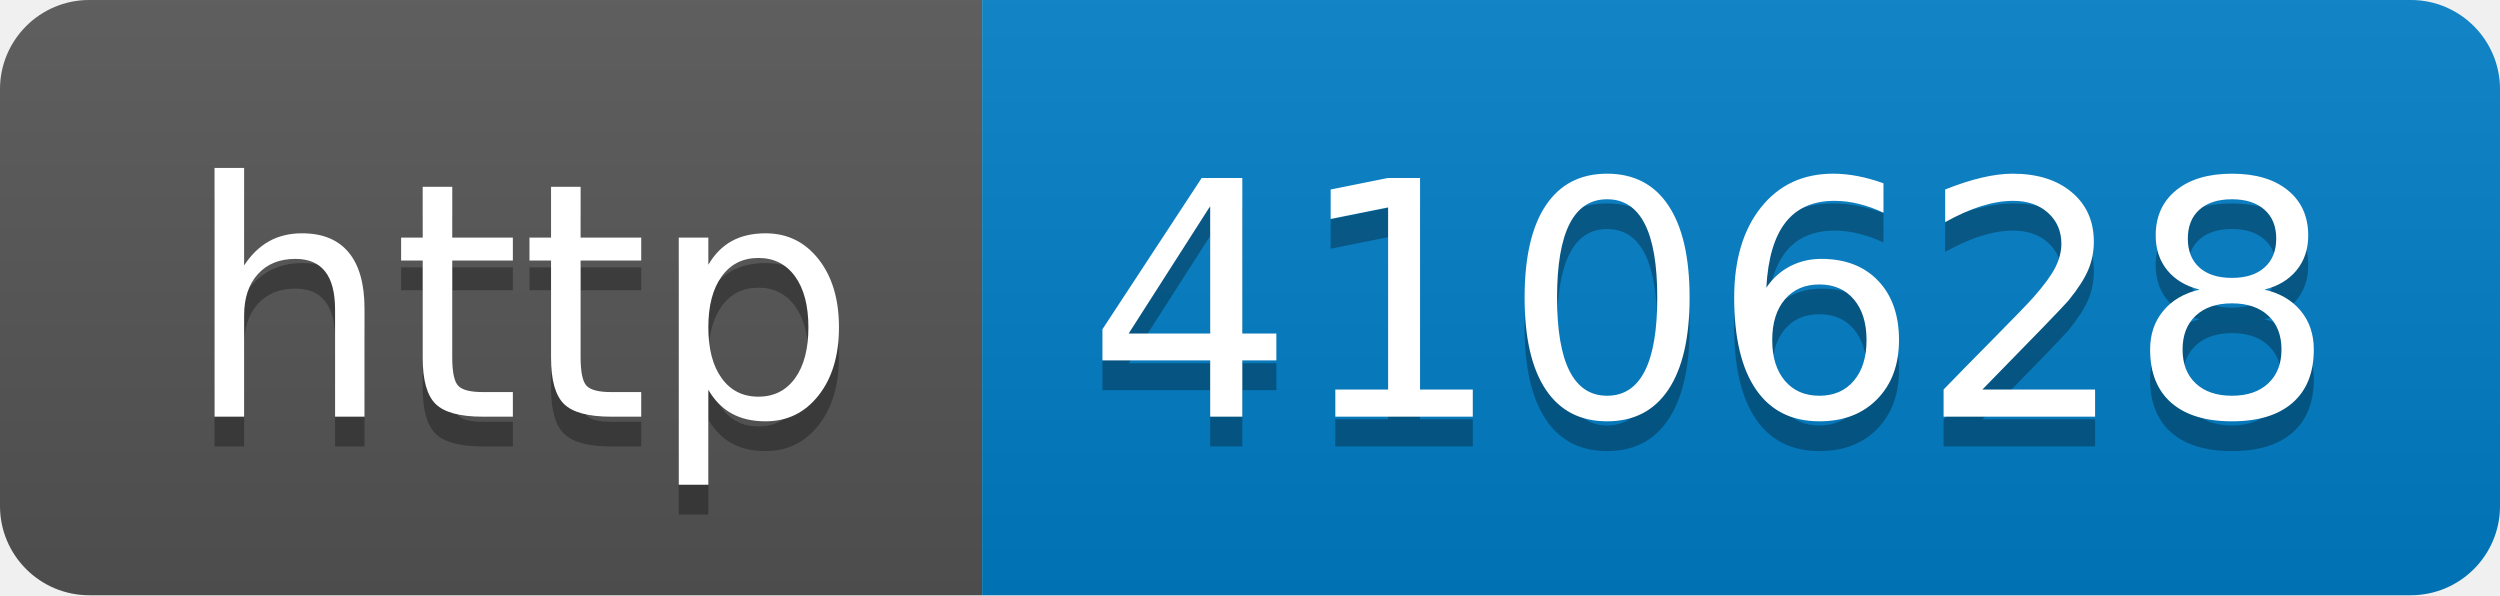
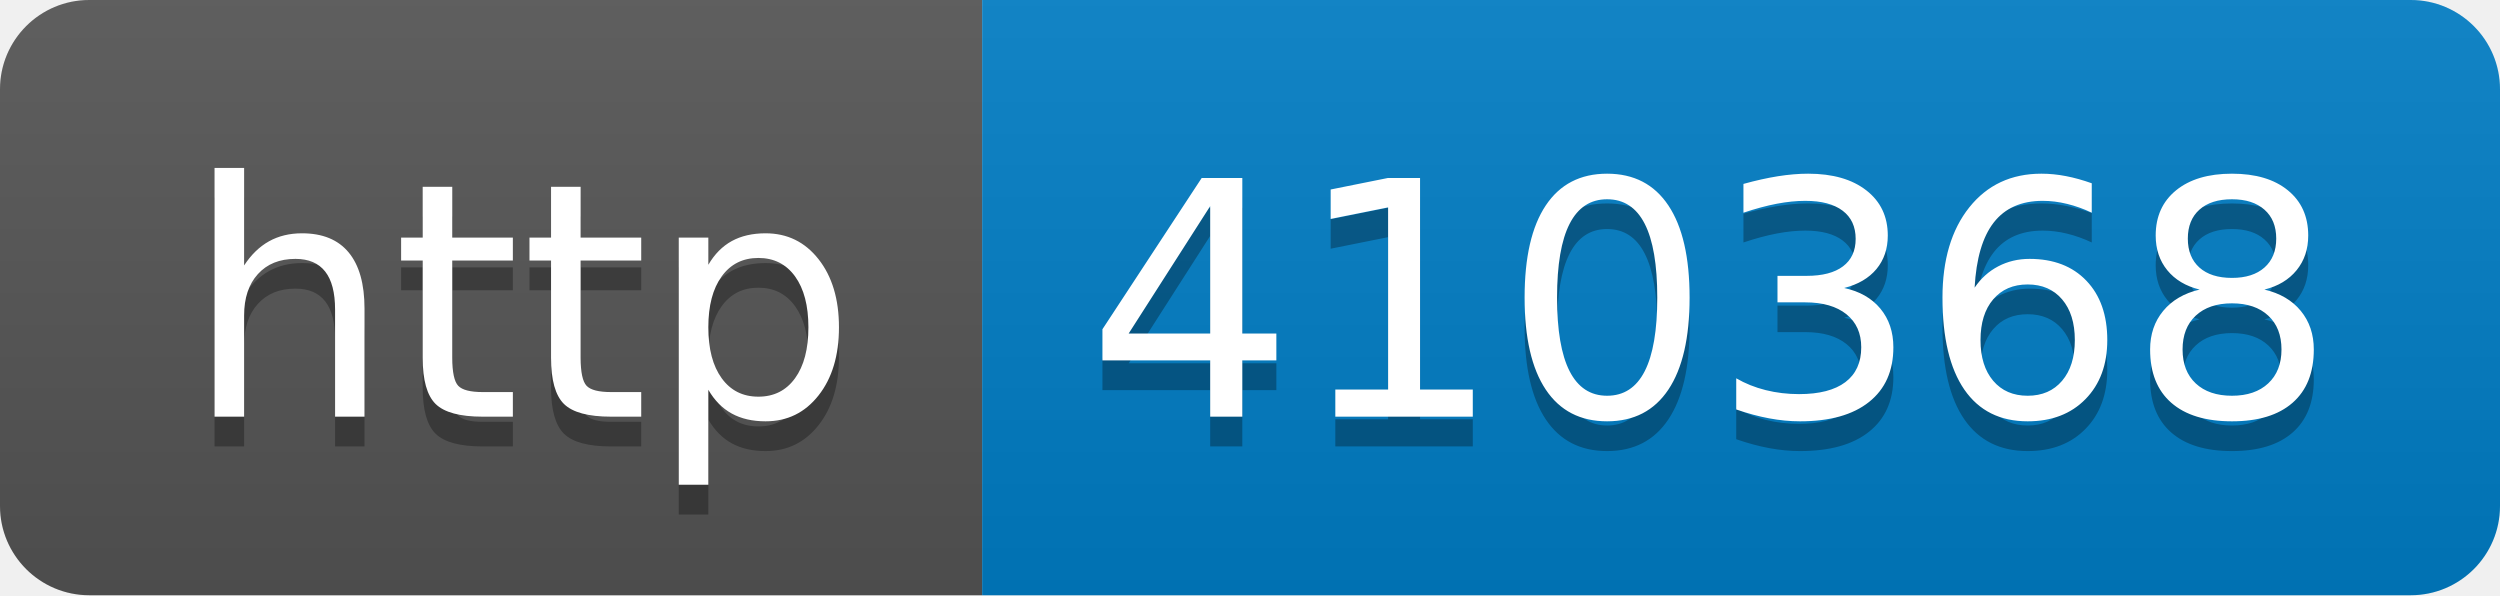
- <svg xmlns="http://www.w3.org/2000/svg" width="84" height="20" role="img" aria-label="http: 410628">
+ <svg xmlns="http://www.w3.org/2000/svg" width="84" height="20" role="img" aria-label="http: 410368">
  <linearGradient id="s" x2="0" y2="100%">
    <stop offset="0" stop-color="#bbb" stop-opacity=".1" />
    <stop offset="1" stop-opacity=".1" />
  </linearGradient>
  <clipPath id="r">
    <rect width="84" height="20" rx="3" fill="#fff" />
  </clipPath>
  <g clip-path="url(#r)">
    <rect width="33" height="20" fill="#555" />
    <rect x="33" width="51" height="20" fill="#007ec6" />
    <rect width="84" height="20" fill="url(#s)" />
  </g>
  <g fill="#fff" text-anchor="middle" font-family="Verdana,Geneva,DejaVu Sans,sans-serif" text-rendering="geometricPrecision" font-size="110">
    <text aria-hidden="true" x="175" y="150" fill="#010101" fill-opacity=".3" transform="scale(.1)" textLength="230">http</text>
    <text x="175" y="140" transform="scale(.1)" fill="#fff" textLength="230">http</text>
-     <text aria-hidden="true" x="575" y="150" fill="#010101" fill-opacity=".3" transform="scale(.1)" textLength="410">410628</text>
-     <text x="575" y="140" transform="scale(.1)" fill="#fff" textLength="410">410628</text>
+     <text aria-hidden="true" x="575" y="150" fill="#010101" fill-opacity=".3" transform="scale(.1)" textLength="410">410368</text>
+     <text x="575" y="140" transform="scale(.1)" fill="#fff" textLength="410">410368</text>
  </g>
</svg>
